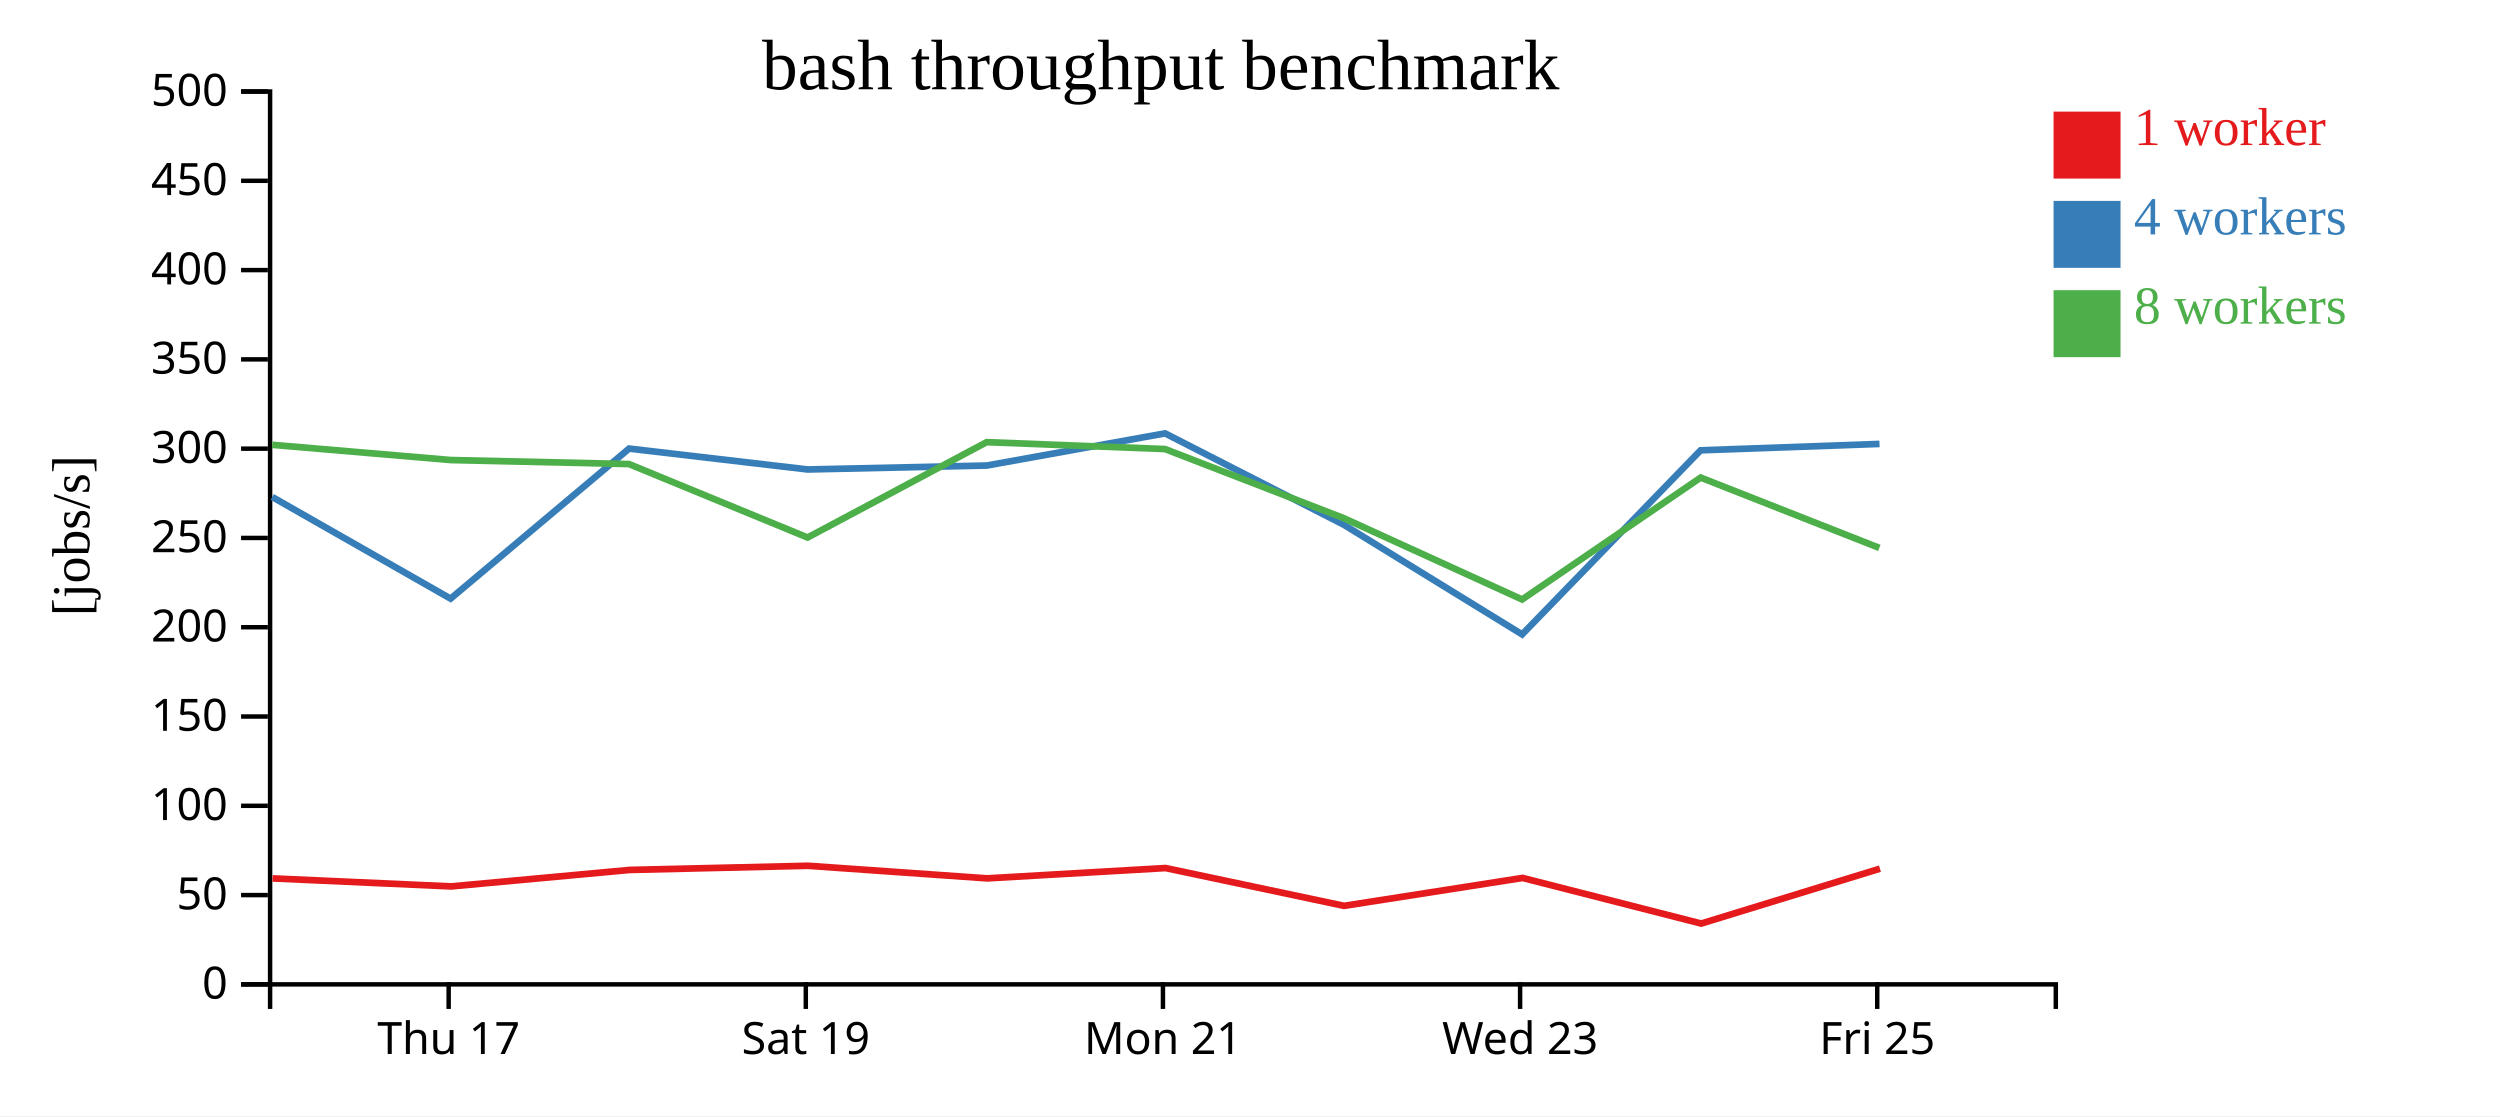
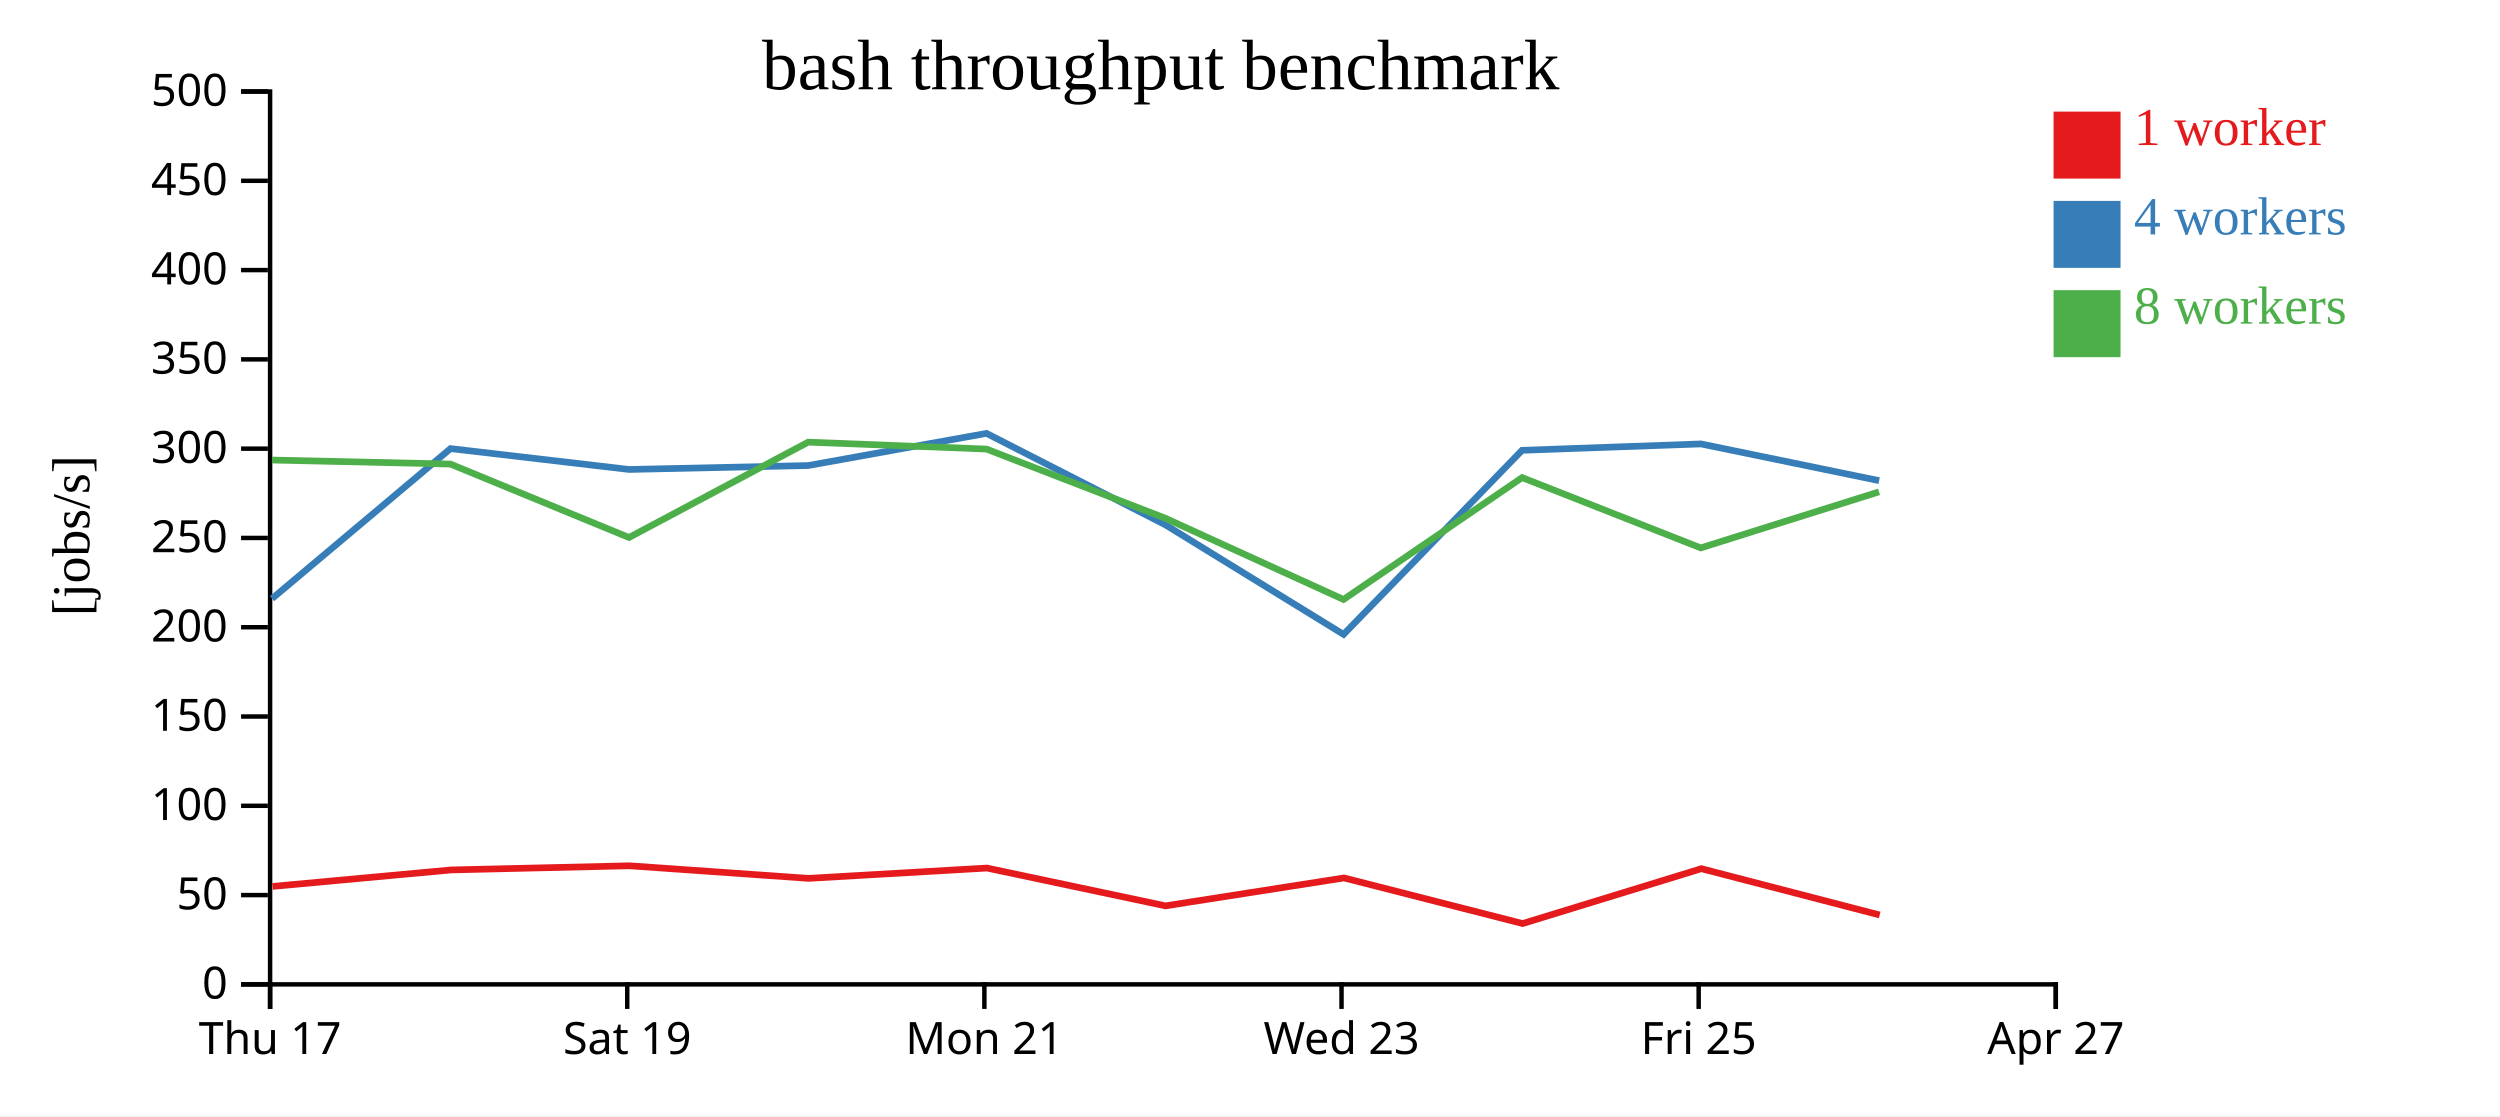
<svg xmlns="http://www.w3.org/2000/svg" width="560" height="250">
  <rect width="100%" height="100%" fill="white" />
  <g transform="translate(60,20)">
    <g transform="translate(0,200)" fill="none" font-size="10" font-family="sans-serif" text-anchor="middle">
      <path class="domain" stroke="currentColor" d="M0.5,6V0.5H400.5V6" />
-       <g class="tick" opacity="1" transform="translate(40.5,0)">
+       <g class="tick" opacity="1" transform="translate(0.5,0)">
        <line stroke="currentColor" y2="6" />
        <text fill="currentColor" y="9" dy="0.71em">Thu 17</text>
      </g>
-       <g class="tick" opacity="1" transform="translate(120.5,0)">
+       <g class="tick" opacity="1" transform="translate(80.5,0)">
        <line stroke="currentColor" y2="6" />
        <text fill="currentColor" y="9" dy="0.71em">Sat 19</text>
      </g>
-       <g class="tick" opacity="1" transform="translate(200.5,0)">
+       <g class="tick" opacity="1" transform="translate(160.5,0)">
        <line stroke="currentColor" y2="6" />
        <text fill="currentColor" y="9" dy="0.71em">Mon 21</text>
      </g>
-       <g class="tick" opacity="1" transform="translate(280.5,0)">
+       <g class="tick" opacity="1" transform="translate(240.5,0)">
        <line stroke="currentColor" y2="6" />
        <text fill="currentColor" y="9" dy="0.71em">Wed 23</text>
      </g>
-       <g class="tick" opacity="1" transform="translate(360.5,0)">
+       <g class="tick" opacity="1" transform="translate(320.5,0)">
        <line stroke="currentColor" y2="6" />
        <text fill="currentColor" y="9" dy="0.71em">Fri 25</text>
+       </g>
+       <g class="tick" opacity="1" transform="translate(400.5,0)">
+         <line stroke="currentColor" y2="6" />
+         <text fill="currentColor" y="9" dy="0.71em">Apr 27</text>
      </g>
    </g>
    <g fill="none" font-size="10" font-family="sans-serif" text-anchor="end">
      <path class="domain" stroke="currentColor" d="M-6,200.5H0.5V0.5H-6" />
      <g class="tick" opacity="1" transform="translate(0,200.5)">
        <line stroke="currentColor" x2="-6" />
        <text fill="currentColor" x="-9" dy="0.32em">0</text>
      </g>
      <g class="tick" opacity="1" transform="translate(0,180.5)">
        <line stroke="currentColor" x2="-6" />
        <text fill="currentColor" x="-9" dy="0.32em">50</text>
      </g>
      <g class="tick" opacity="1" transform="translate(0,160.5)">
        <line stroke="currentColor" x2="-6" />
        <text fill="currentColor" x="-9" dy="0.32em">100</text>
      </g>
      <g class="tick" opacity="1" transform="translate(0,140.5)">
        <line stroke="currentColor" x2="-6" />
        <text fill="currentColor" x="-9" dy="0.32em">150</text>
      </g>
      <g class="tick" opacity="1" transform="translate(0,120.5)">
        <line stroke="currentColor" x2="-6" />
        <text fill="currentColor" x="-9" dy="0.32em">200</text>
      </g>
      <g class="tick" opacity="1" transform="translate(0,100.5)">
        <line stroke="currentColor" x2="-6" />
        <text fill="currentColor" x="-9" dy="0.32em">250</text>
      </g>
      <g class="tick" opacity="1" transform="translate(0,80.5)">
        <line stroke="currentColor" x2="-6" />
        <text fill="currentColor" x="-9" dy="0.32em">300</text>
      </g>
      <g class="tick" opacity="1" transform="translate(0,60.5)">
        <line stroke="currentColor" x2="-6" />
        <text fill="currentColor" x="-9" dy="0.32em">350</text>
      </g>
      <g class="tick" opacity="1" transform="translate(0,40.5)">
        <line stroke="currentColor" x2="-6" />
        <text fill="currentColor" x="-9" dy="0.32em">400</text>
      </g>
      <g class="tick" opacity="1" transform="translate(0,20.5)">
        <line stroke="currentColor" x2="-6" />
        <text fill="currentColor" x="-9" dy="0.32em">450</text>
      </g>
      <g class="tick" opacity="1" transform="translate(0,0.5)">
        <line stroke="currentColor" x2="-6" />
        <text fill="currentColor" x="-9" dy="0.32em">500</text>
      </g>
    </g>
    <text text-anchor="middle" style="font-size: 12px" transform="rotate(-90)" y="-40" x="-100">[jobs/s]</text>
    <text text-anchor="middle" style="font-size: 16px" y="0" x="200">bash throughput benchmark</text>
-     <path class="line" fill="none" stroke="#e41a1c" stroke-width="1.5" d="M1.057,176.76L41.047,178.555L81.069,174.864L120.987,173.935L161.113,176.753L201.086,174.443L241.06,182.911L281.058,176.657L321.066,186.875L361.106,174.585" />
-     <path class="line" fill="none" stroke="#377eb8" stroke-width="1.5" d="M0.976,91.324L40.929,114.095L80.918,80.484L120.905,85.162L161.017,84.282L200.972,77.074L241.027,97.554L280.957,122.106L320.934,80.87L361.013,79.439" />
-     <path class="line" fill="none" stroke="#4daf4a" stroke-width="1.5" d="M0.979,79.639L40.92,83.047L80.895,83.951L120.893,100.403L161.014,79.044L200.969,80.591L240.959,96.05L280.946,114.283L320.951,86.979L360.968,102.732" />
+     <path class="line" fill="none" stroke="#e41a1c" stroke-width="1.5" d="M1.047,178.555L41.069,174.864L80.987,173.935L121.113,176.753L161.086,174.443L201.06,182.911L241.058,176.657L281.066,186.875L321.106,174.585L361.049,184.961" />
+     <path class="line" fill="none" stroke="#377eb8" stroke-width="1.5" d="M0.929,114.095L40.918,80.484L80.905,85.162L121.017,84.282L160.972,77.074L201.027,97.554L240.957,122.106L280.934,80.87L321.013,79.439L360.924,87.667" />
+     <path class="line" fill="none" stroke="#4daf4a" stroke-width="1.5" d="M0.92,83.047L40.895,83.951L80.893,100.403L121.014,79.044L160.969,80.591L200.959,96.05L240.946,114.283L280.951,86.979L320.968,102.732L360.899,90.17" />
    <rect class="dot" x="400" y="5" width="15" height="15" style="fill: #e41a1c;" />
    <rect class="dot" x="400" y="25" width="15" height="15" style="fill: #377eb8;" />
    <rect class="dot" x="400" y="45" width="15" height="15" style="fill: #4daf4a;" />
    <text class="label" x="418" y="12.5" style="fill: #e41a1c; alignment-baseline: middle;" text-anchor="left">1 worker</text>
    <text class="label" x="418" y="32.5" style="fill: #377eb8; alignment-baseline: middle;" text-anchor="left">4 workers</text>
    <text class="label" x="418" y="52.5" style="fill: #4daf4a; alignment-baseline: middle;" text-anchor="left">8 workers</text>
  </g>
</svg>
